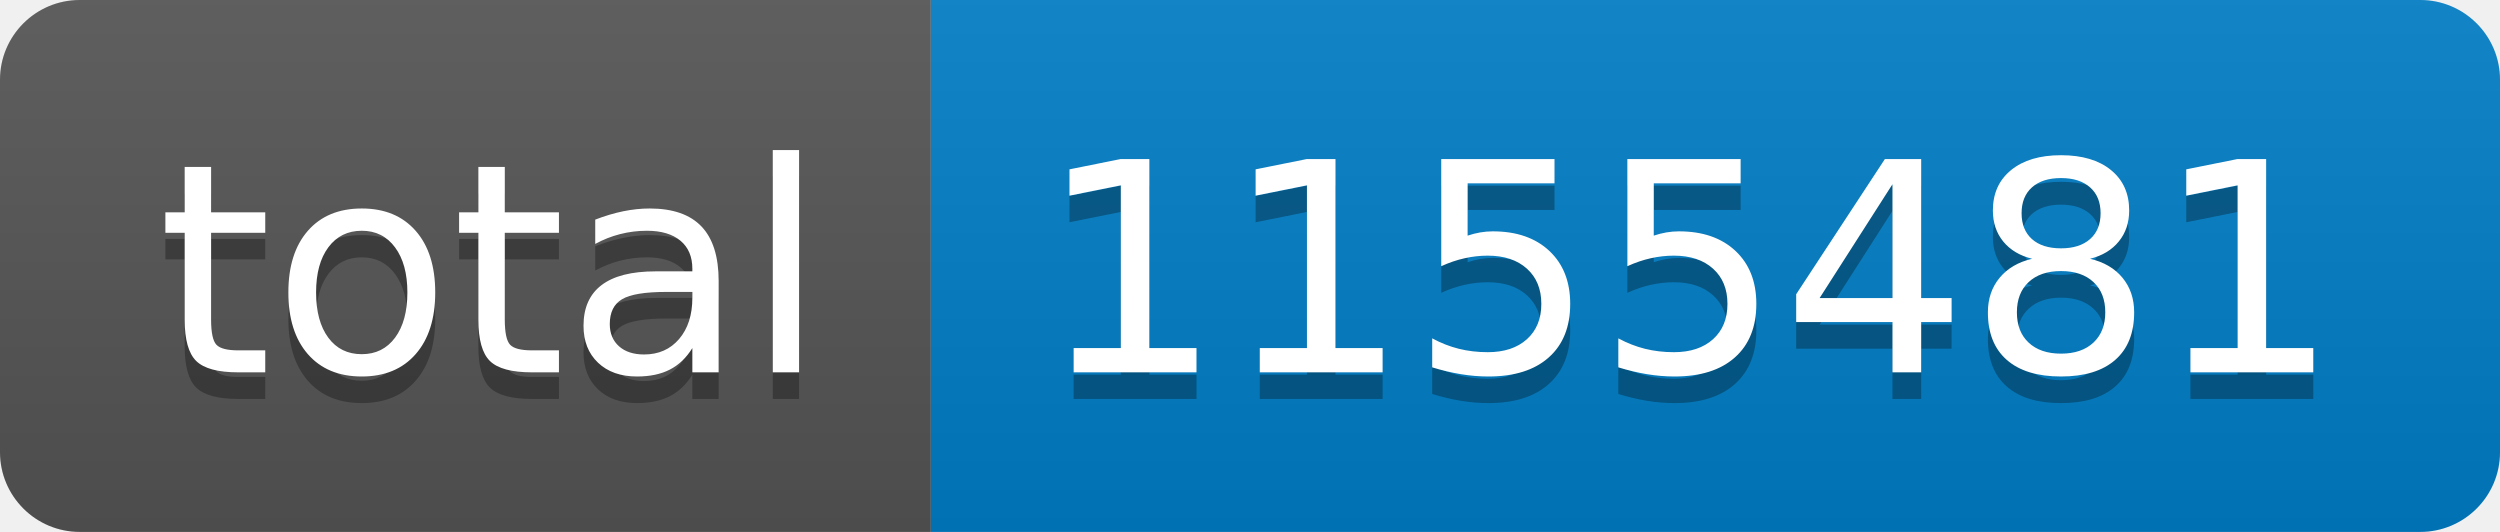
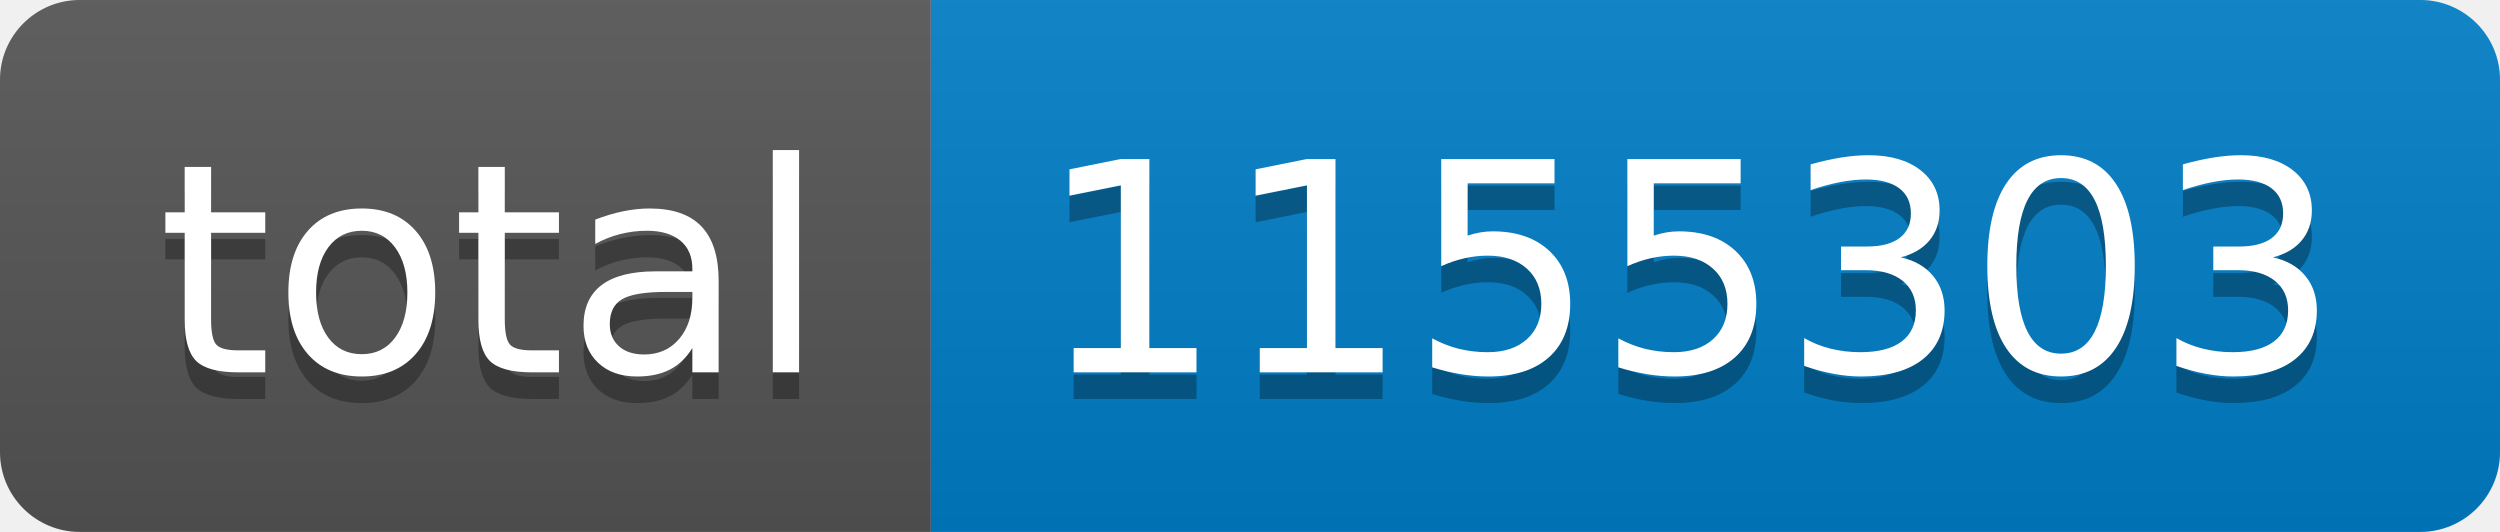
- <svg xmlns="http://www.w3.org/2000/svg" width="94" height="20" role="img" aria-label="total: 1155481">
+ <svg xmlns="http://www.w3.org/2000/svg" width="94" height="20" role="img" aria-label="total: 1155303">
  <linearGradient id="s" x2="0" y2="100%">
    <stop offset="0" stop-color="#bbb" stop-opacity=".1" />
    <stop offset="1" stop-opacity=".1" />
  </linearGradient>
  <clipPath id="r">
    <rect width="94" height="20" rx="3" fill="#fff" />
  </clipPath>
  <g clip-path="url(#r)">
    <rect width="35" height="20" fill="#555" />
    <rect x="35" width="59" height="20" fill="#007ec6" />
    <rect width="94" height="20" fill="url(#s)" />
  </g>
  <g fill="#fff" text-anchor="middle" font-family="Verdana,Geneva,DejaVu Sans,sans-serif" text-rendering="geometricPrecision" font-size="110">
    <text aria-hidden="true" x="185" y="150" fill="#010101" fill-opacity=".3" transform="scale(.1)" textLength="250">total</text>
    <text x="185" y="140" transform="scale(.1)" fill="#fff" textLength="250">total</text>
-     <text aria-hidden="true" x="635" y="150" fill="#010101" fill-opacity=".3" transform="scale(.1)" textLength="490">1155481</text>
-     <text x="635" y="140" transform="scale(.1)" fill="#fff" textLength="490">1155481</text>
+     <text aria-hidden="true" x="635" y="150" fill="#010101" fill-opacity=".3" transform="scale(.1)" textLength="490">1155303</text>
+     <text x="635" y="140" transform="scale(.1)" fill="#fff" textLength="490">1155303</text>
  </g>
</svg>
